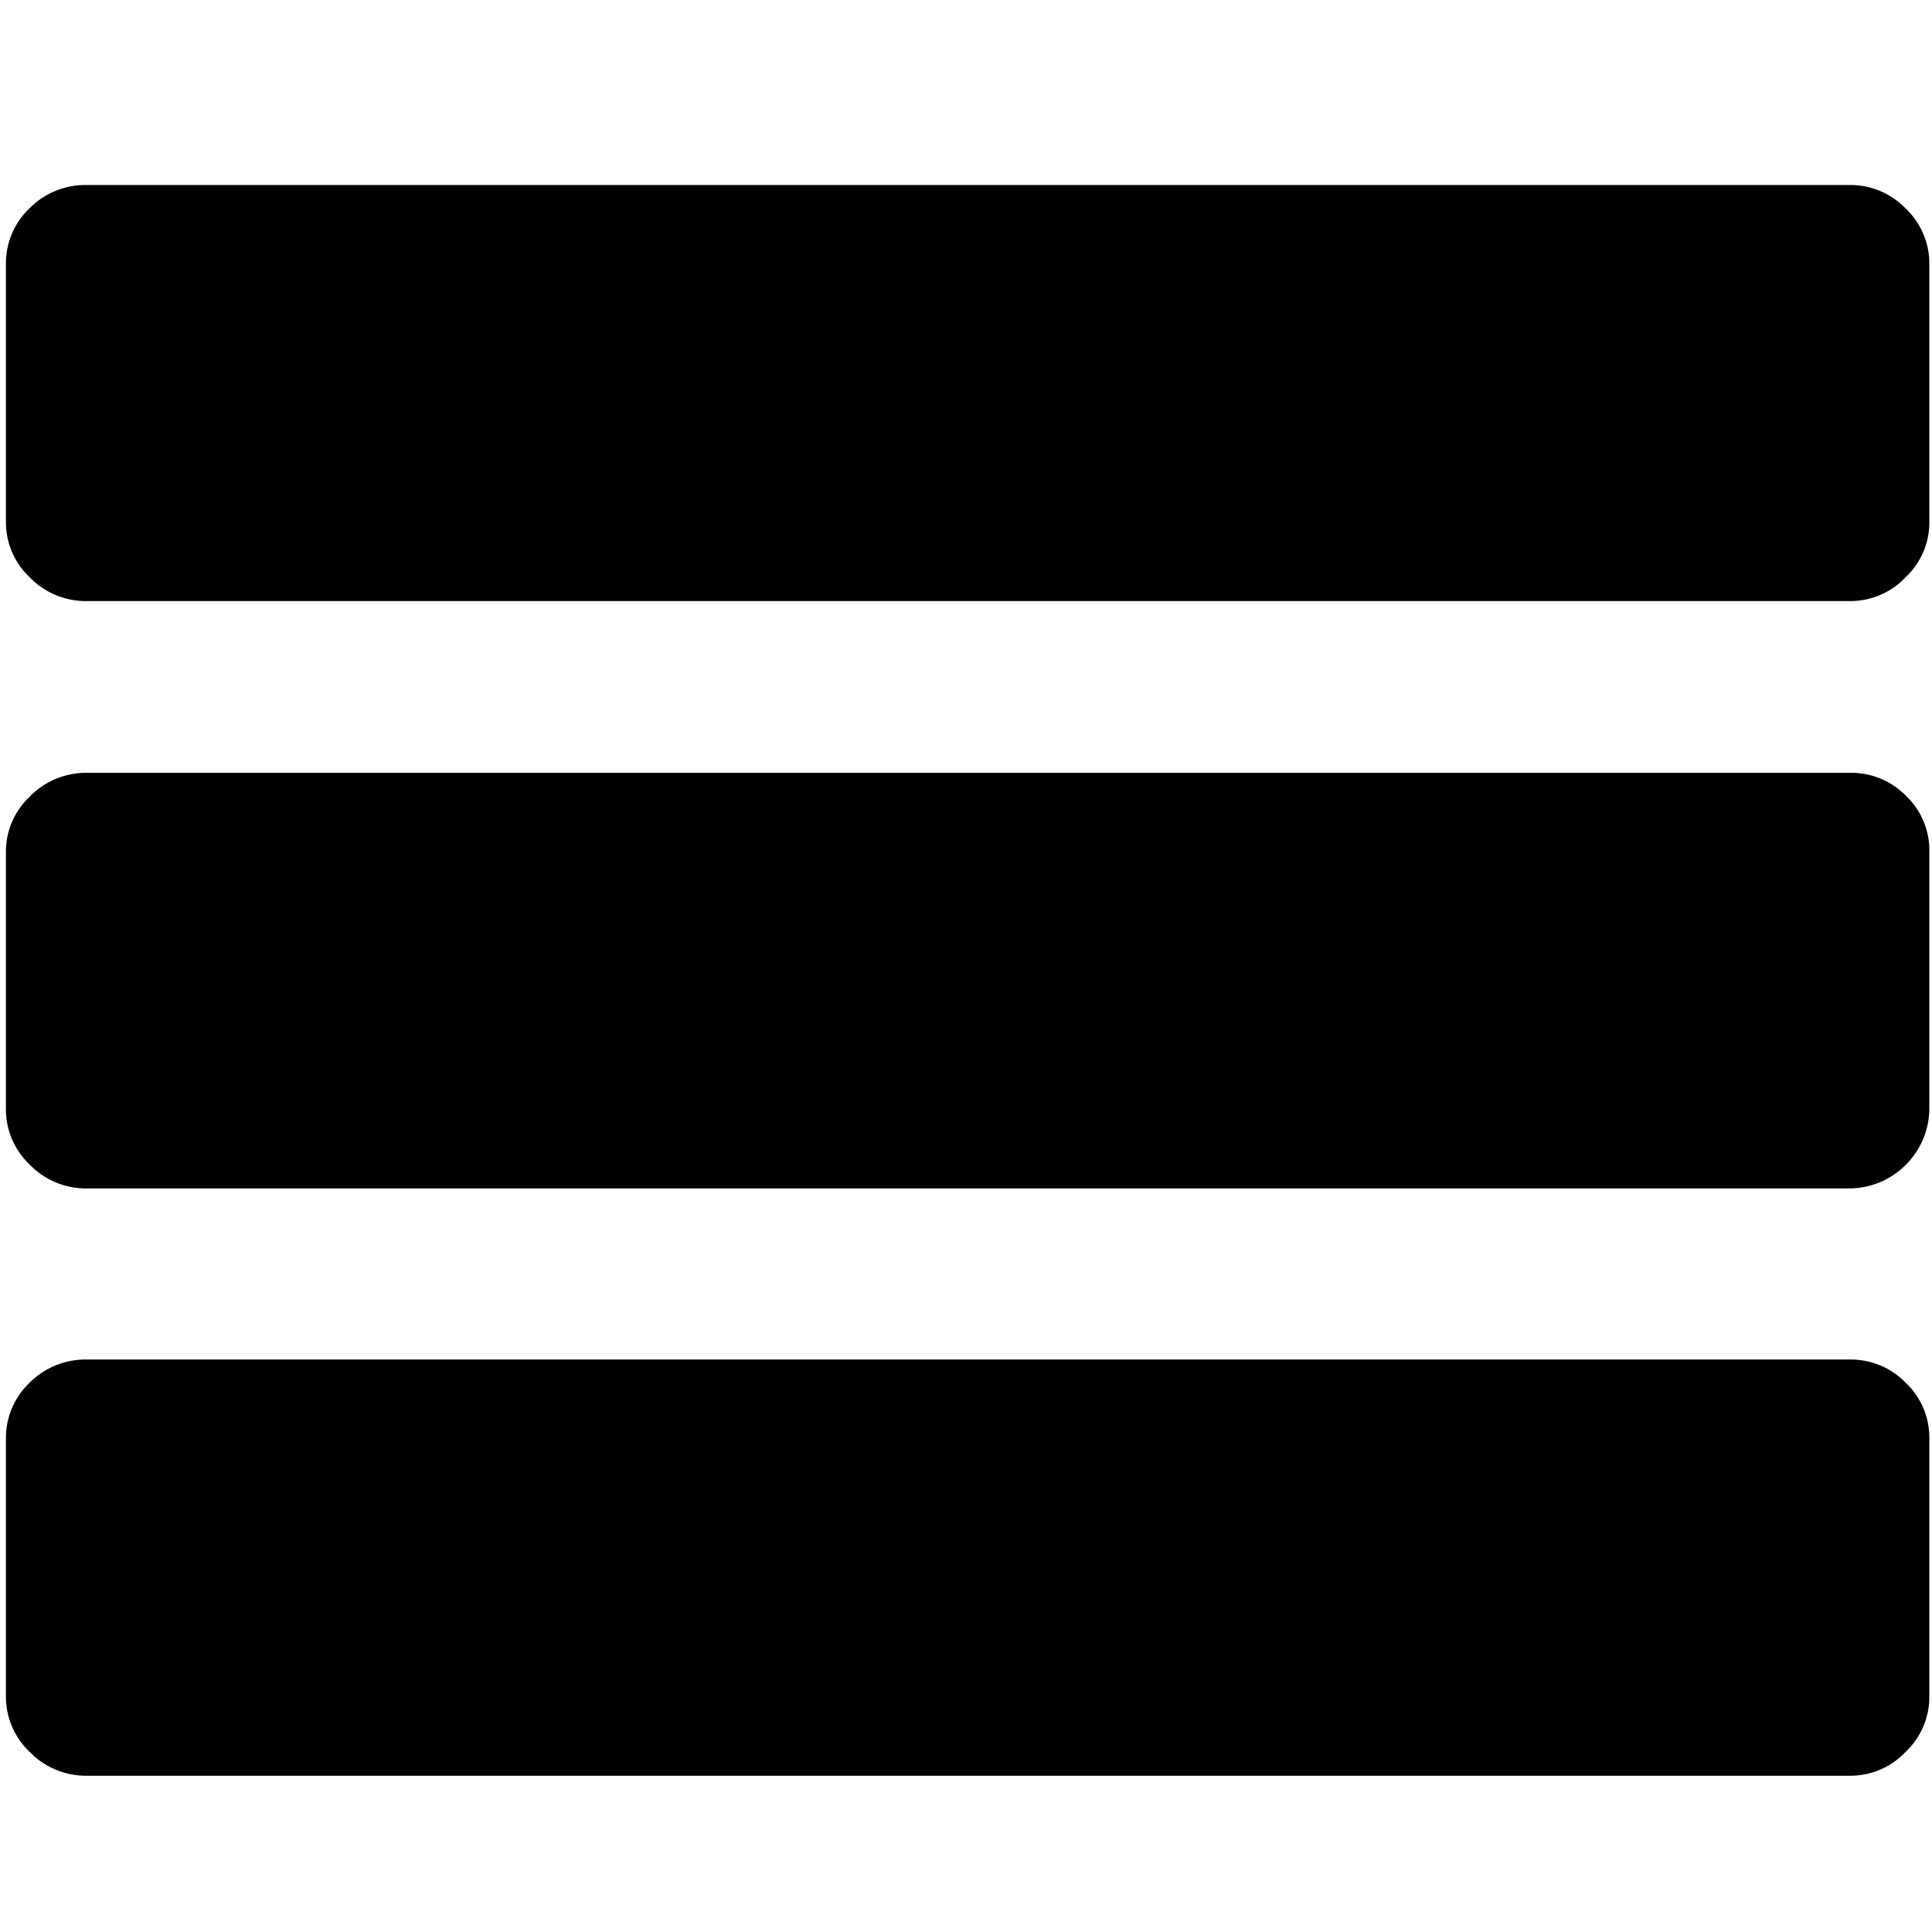
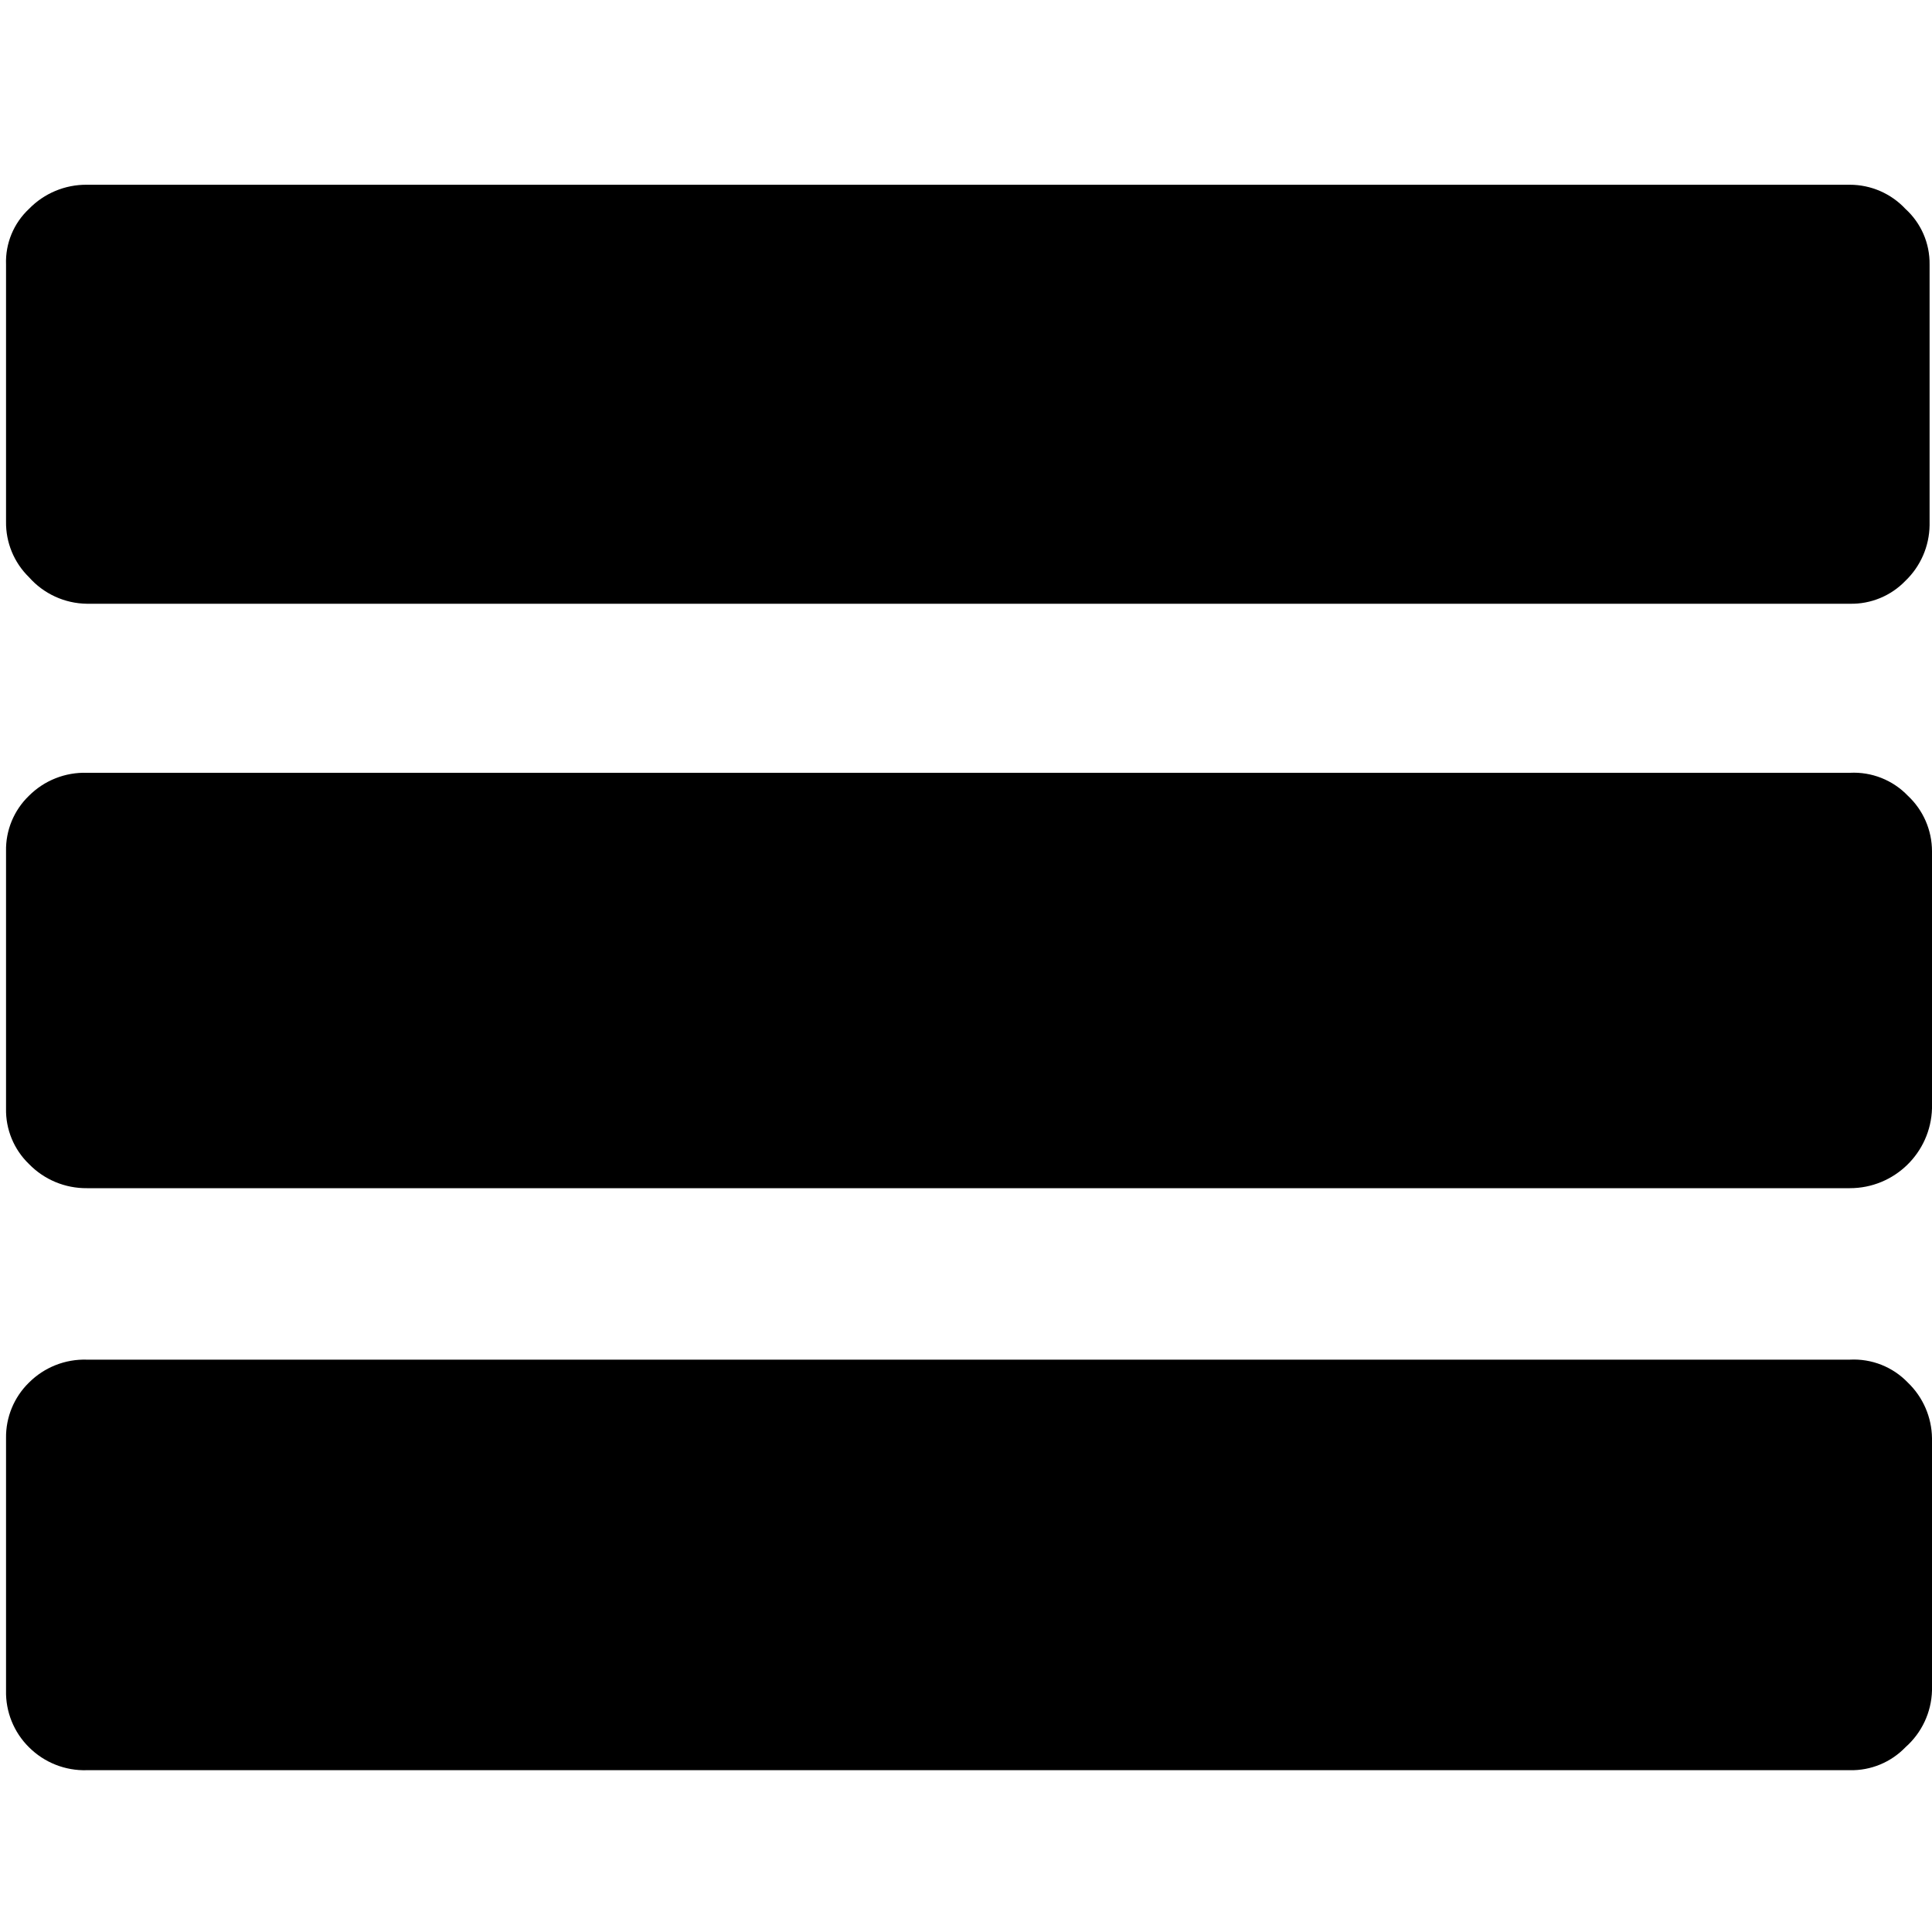
- <svg xmlns="http://www.w3.org/2000/svg" viewBox="0 0 16 16">
-   <path d="M15.781,1.726a.634.634,0,0,0-.462-.194H.722a.653.653,0,0,0-.479.194.629.629,0,0,0-.194.462V4.317a.625.625,0,0,0,.194.461.647.647,0,0,0,.479.2h14.6a.629.629,0,0,0,.462-.2.621.621,0,0,0,.194-.461V2.188A.625.625,0,0,0,15.781,1.726Z" />
-   <path d="M15.319,6.4H.722a.654.654,0,0,0-.479.2.625.625,0,0,0-.194.461V9.18a.629.629,0,0,0,.194.462.647.647,0,0,0,.479.2h14.6a.666.666,0,0,0,.656-.658V7.051a.621.621,0,0,0-.194-.461A.635.635,0,0,0,15.319,6.4Z" />
-   <path d="M15.319,11.259H.722a.653.653,0,0,0-.479.194.629.629,0,0,0-.194.462v2.129a.629.629,0,0,0,.194.462.65.65,0,0,0,.479.2h14.6a.631.631,0,0,0,.462-.2.625.625,0,0,0,.194-.462V11.915a.625.625,0,0,0-.194-.462A.634.634,0,0,0,15.319,11.259Z" />
+ <svg xmlns="http://www.w3.org/2000/svg" id="Layer_1" data-name="Layer 1" viewBox="0 0 16 16">
+   <path d="M15.78,1.73a.63.63,0,0,0-.46-.2H.72a.66.66,0,0,0-.48.2.6.6,0,0,0-.19.46V4.32a.63.63,0,0,0,.19.46A.65.65,0,0,0,.72,5h14.6a.62.62,0,0,0,.46-.19.65.65,0,0,0,.2-.46V2.19A.61.61,0,0,0,15.78,1.73Z" />
+   <path d="M15.32,6.4H.72a.65.65,0,0,0-.48.19.62.62,0,0,0-.19.46V9.18a.62.62,0,0,0,.19.46.66.66,0,0,0,.48.2h14.6A.68.68,0,0,0,16,9.18V7.05a.63.63,0,0,0-.2-.46A.62.62,0,0,0,15.32,6.4Z" />
+   <path d="M15.32,11.26H.72a.65.65,0,0,0-.48.19.63.63,0,0,0-.19.46V14a.64.64,0,0,0,.19.47.65.65,0,0,0,.48.19h14.6a.62.62,0,0,0,.46-.19A.65.65,0,0,0,16,14V11.91a.65.65,0,0,0-.2-.46A.62.62,0,0,0,15.32,11.26Z" />
</svg>
